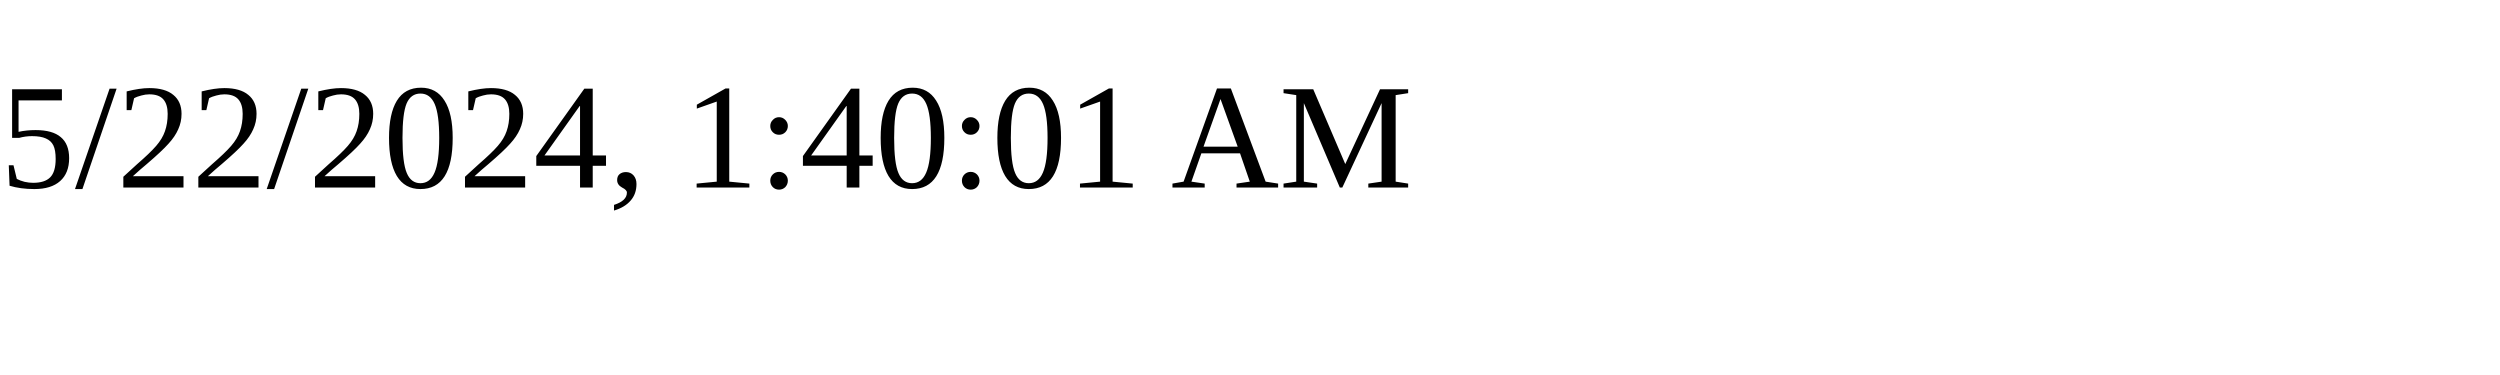
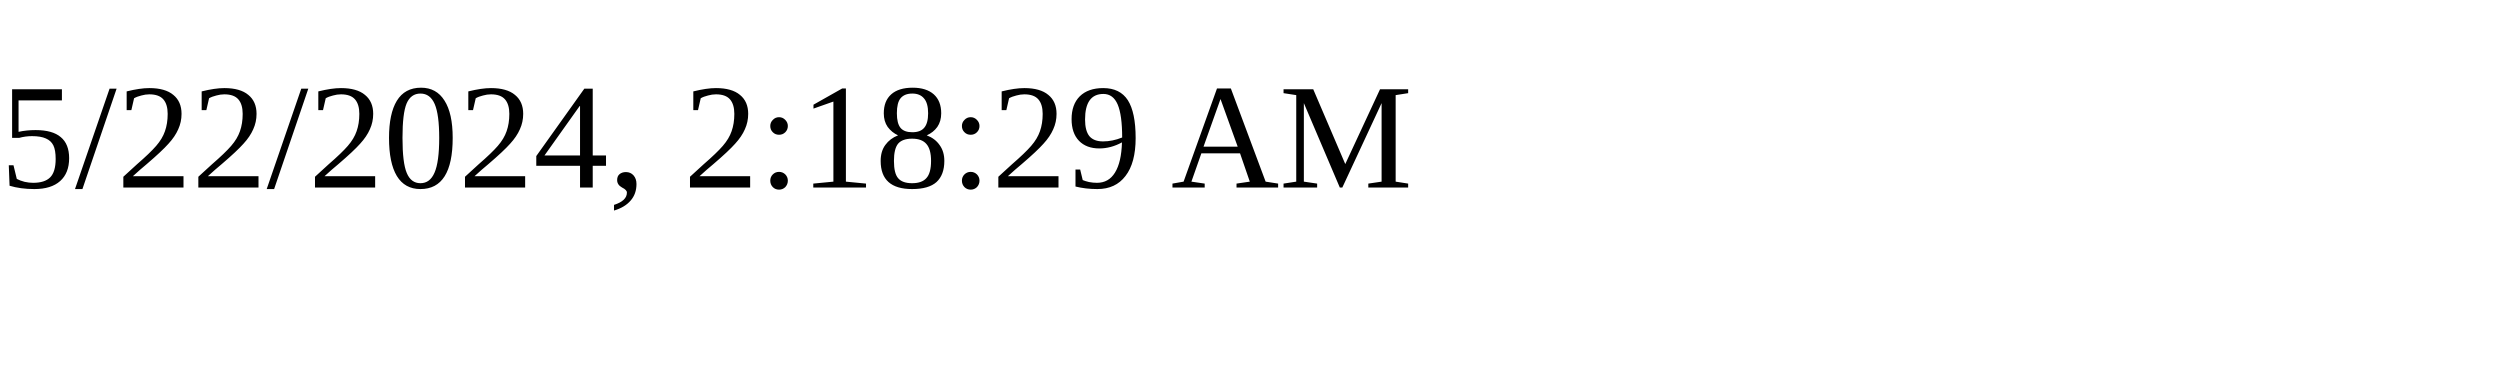
<svg xmlns="http://www.w3.org/2000/svg" height="30" width="200">
-   <text x="0" y="15">5/22/2024, 1:40:01 AM</text>
+   <text x="0" y="15">5/22/2024, 2:18:29 AM</text>
</svg>
